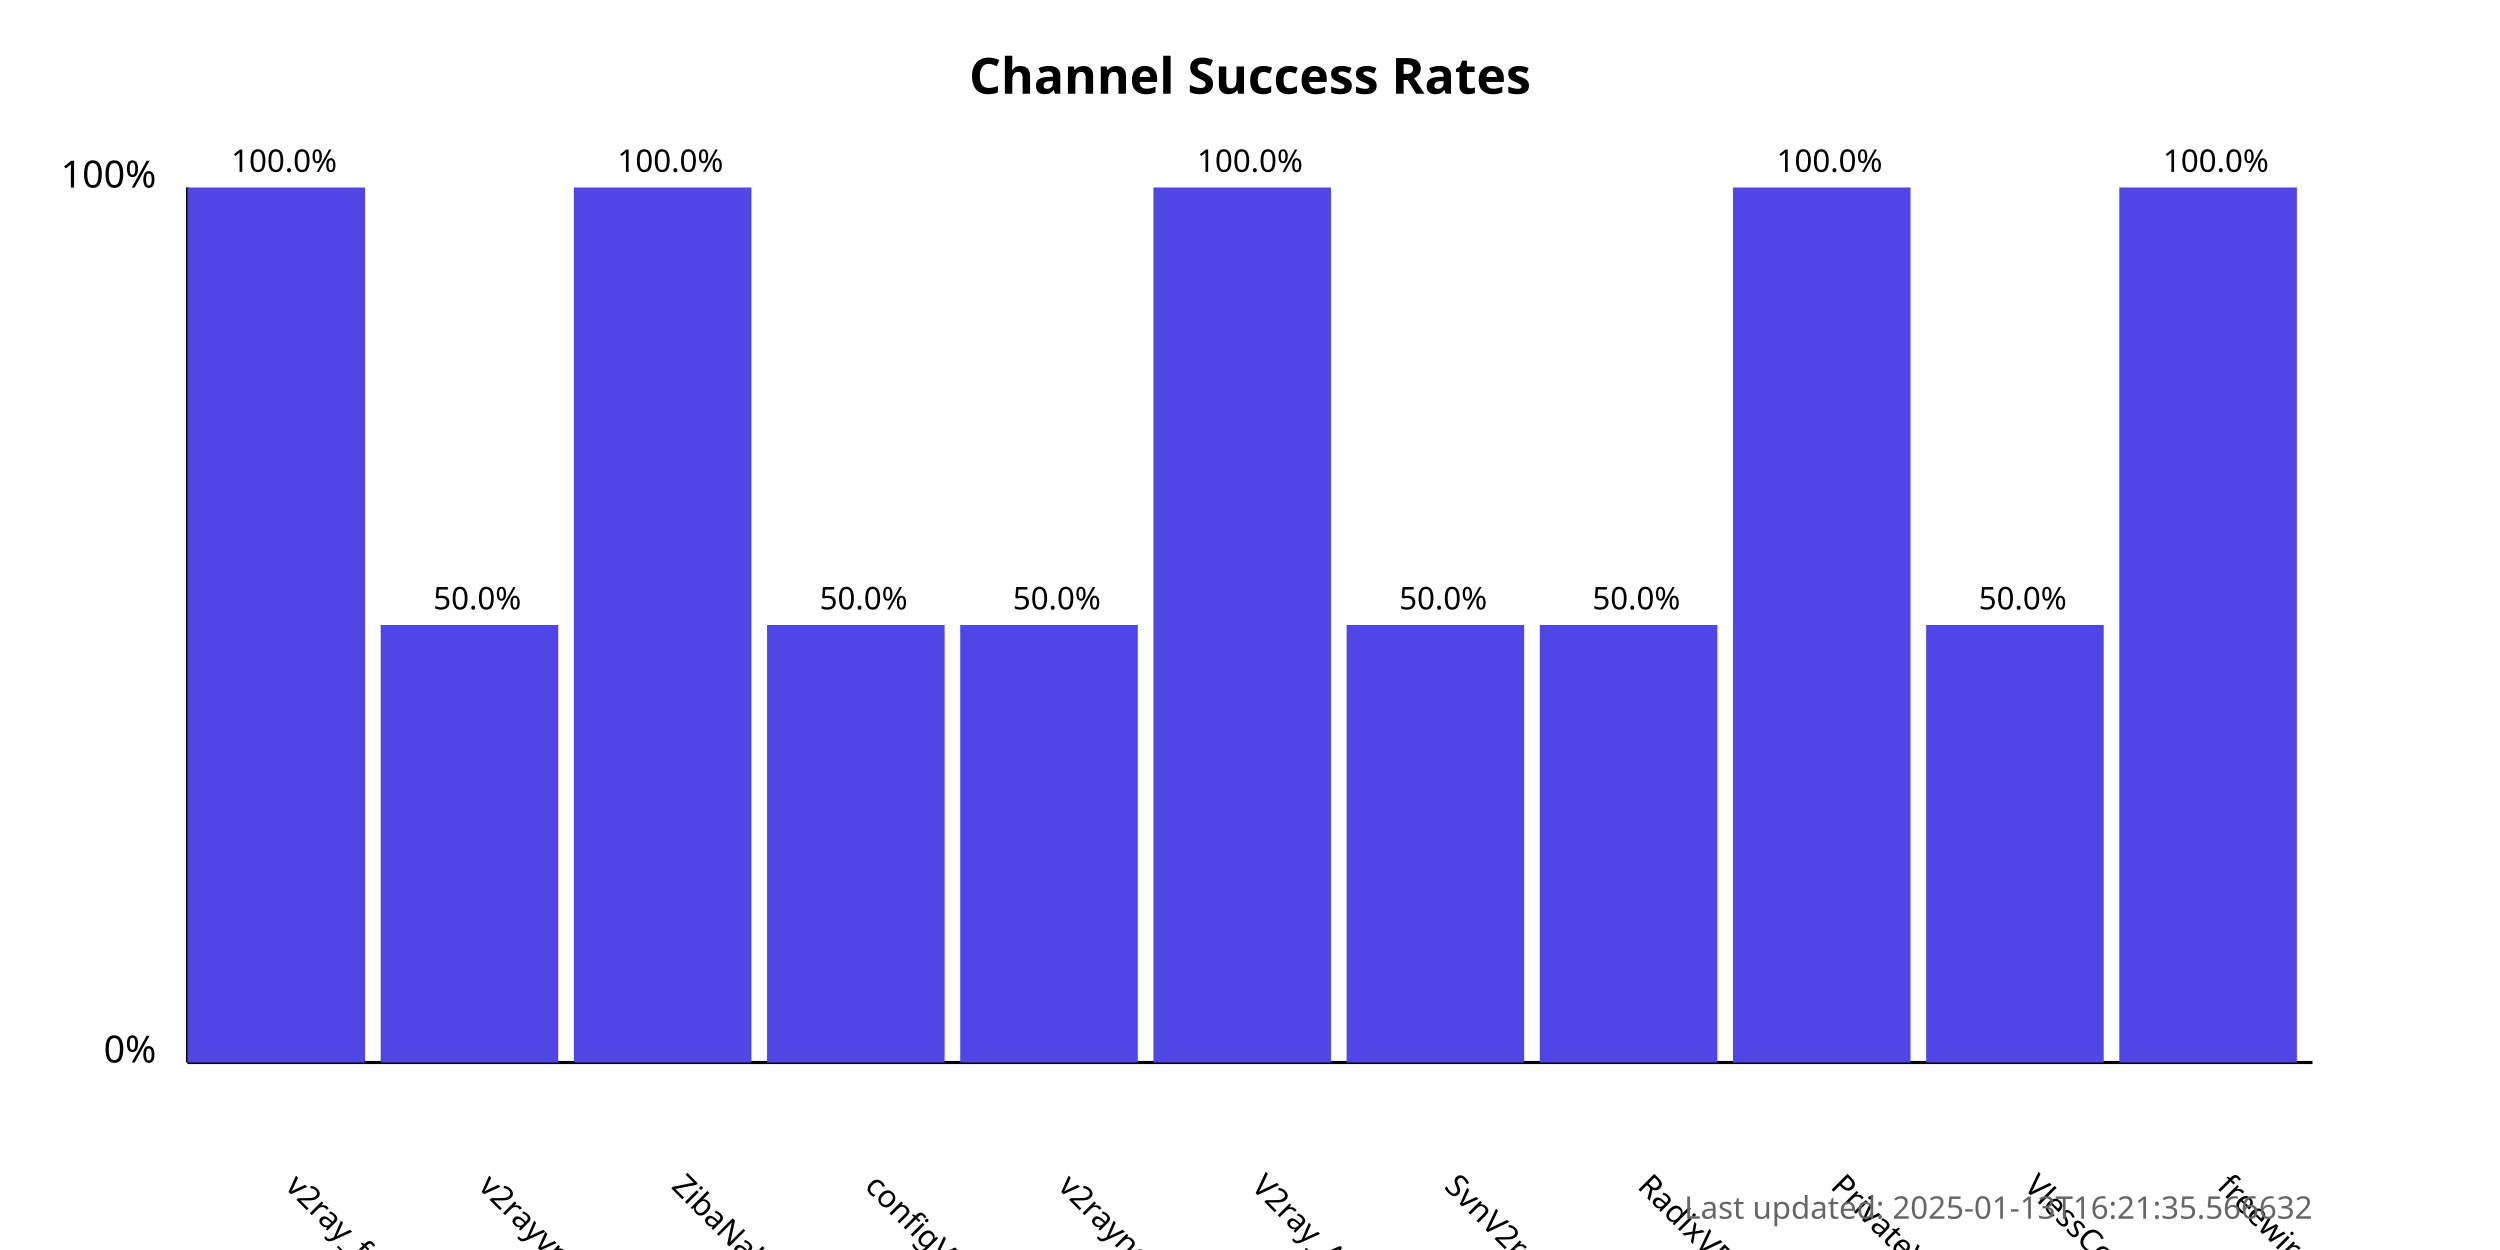
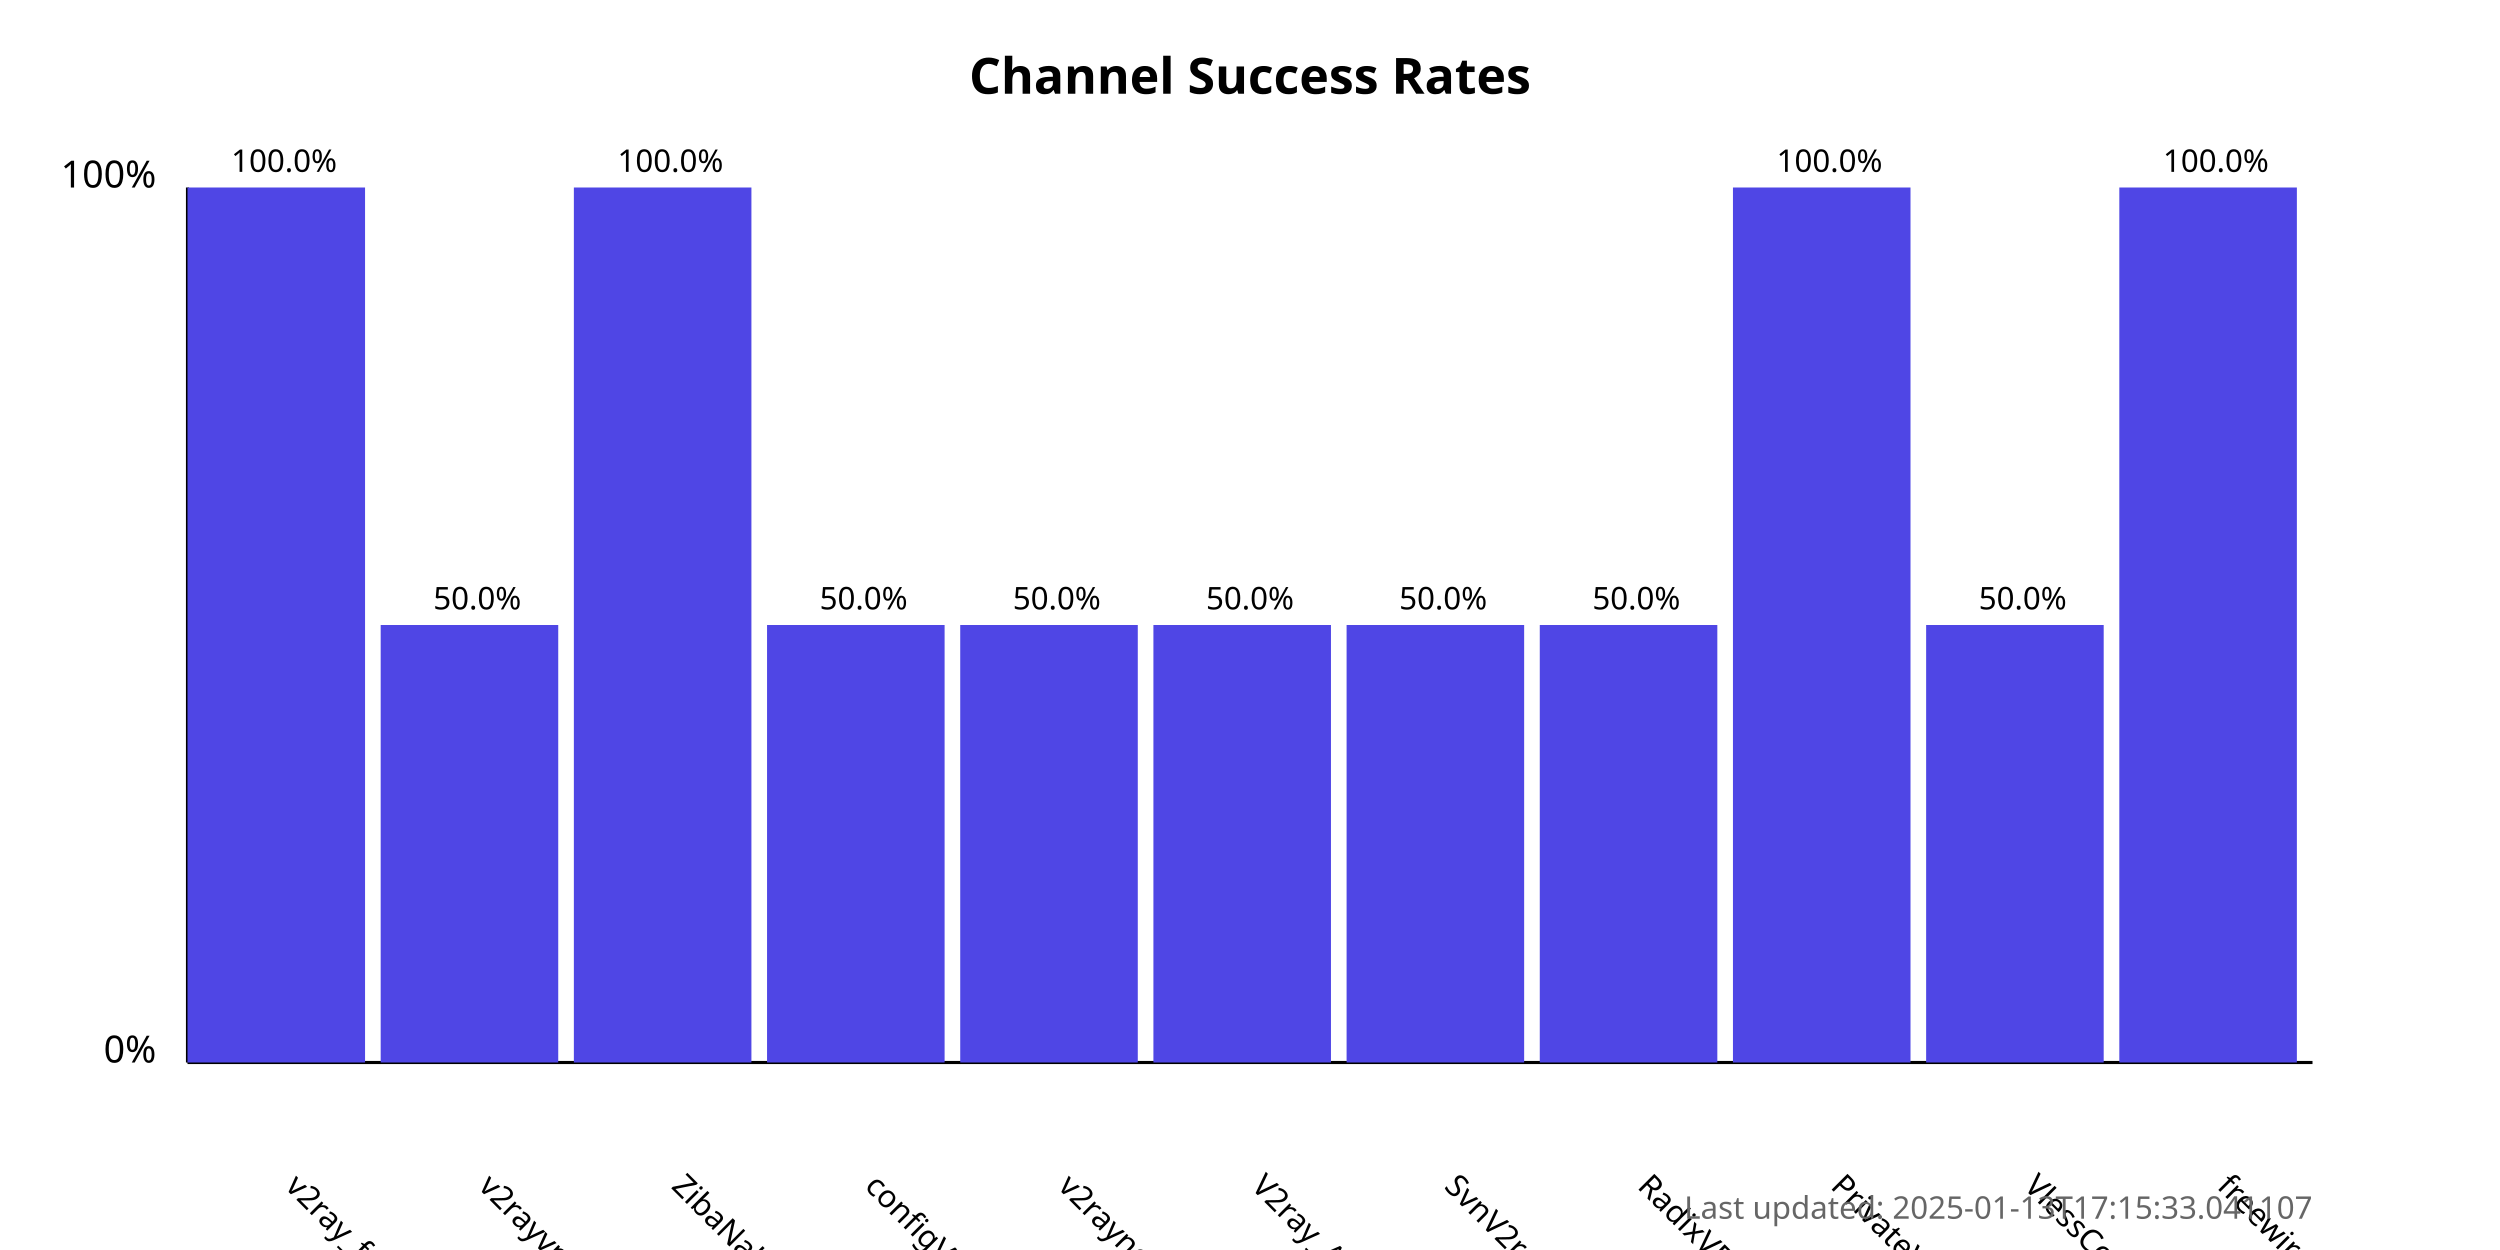
<svg xmlns="http://www.w3.org/2000/svg" width="800" height="400">
  <style>
            .chart-title { font: bold 16px sans-serif; }
            .axis-label { font: 12px sans-serif; }
            .tick-label { font: 10px sans-serif; }
            .bar { fill: #4f46e5; }
            .bar:hover { fill: #6366f1; }
            .timestamp { font: 10px sans-serif; fill: #666; }
        </style>
  <text x="400.0" y="30" text-anchor="middle" class="chart-title">
            Channel Success Rates
        </text>
  <line x1="60" y1="340" x2="60" y2="60" stroke="black" stroke-width="1" />
  <line x1="60" y1="340" x2="740" y2="340" stroke="black" stroke-width="1" />
  <text x="50" y="340" text-anchor="end" class="axis-label">0%</text>
  <text x="50" y="60" text-anchor="end" class="axis-label">100%</text>
  <g>
    <rect x="60" y="60.0" width="56.818" height="280.0" class="bar" />
    <text x="90.909" y="380" transform="rotate(45, 90.90909, 380)" text-anchor="start" class="tick-label">
                v2ray_free_conf
            </text>
    <text x="90.909" y="55.0" text-anchor="middle" class="tick-label">
                100.0%
            </text>
  </g>
  <g>
    <rect x="121.818" y="200.0" width="56.818" height="140.0" class="bar" />
    <text x="152.727" y="380" transform="rotate(45, 152.7273, 380)" text-anchor="start" class="tick-label">
                v2rayvpno
            </text>
    <text x="152.727" y="195.0" text-anchor="middle" class="tick-label">
                50.0%
            </text>
  </g>
  <g>
    <rect x="183.636" y="60.0" width="56.818" height="280.0" class="bar" />
    <text x="214.545" y="380" transform="rotate(45, 214.5455, 380)" text-anchor="start" class="tick-label">
                ZibaNabz
            </text>
    <text x="214.545" y="55.0" text-anchor="middle" class="tick-label">
                100.0%
            </text>
  </g>
  <g>
    <rect x="245.455" y="200.0" width="56.818" height="140.0" class="bar" />
    <text x="276.364" y="380" transform="rotate(45, 276.3636, 380)" text-anchor="start" class="tick-label">
                configV2rayForFree
            </text>
    <text x="276.364" y="195.0" text-anchor="middle" class="tick-label">
                50.0%
            </text>
  </g>
  <g>
    <rect x="307.273" y="200.0" width="56.818" height="140.0" class="bar" />
    <text x="338.182" y="380" transform="rotate(45, 338.1818, 380)" text-anchor="start" class="tick-label">
                v2rayngvpn
            </text>
    <text x="338.182" y="195.0" text-anchor="middle" class="tick-label">
                50.0%
            </text>
  </g>
  <g>
-     <rect x="369.091" y="60.0" width="56.818" height="280.0" class="bar" />
+     <rect x="369.091" y="200.0" width="56.818" height="140.0" class="bar" />
    <text x="400.0" y="380" transform="rotate(45, 400.0, 380)" text-anchor="start" class="tick-label">
                V2ray_Alpha
            </text>
-     <text x="400.0" y="55.0" text-anchor="middle" class="tick-label">
-                 100.0%
+     <text x="400.0" y="195.0" text-anchor="middle" class="tick-label">
+                 50.0%
            </text>
  </g>
  <g>
    <rect x="430.909" y="200.0" width="56.818" height="140.0" class="bar" />
    <text x="461.818" y="380" transform="rotate(45, 461.8182, 380)" text-anchor="start" class="tick-label">
                SvnV2ray
            </text>
    <text x="461.818" y="195.0" text-anchor="middle" class="tick-label">
                50.0%
            </text>
  </g>
  <g>
    <rect x="492.727" y="200.0" width="56.818" height="140.0" class="bar" />
    <text x="523.636" y="380" transform="rotate(45, 523.6364, 380)" text-anchor="start" class="tick-label">
                RadixVPN
            </text>
    <text x="523.636" y="195.0" text-anchor="middle" class="tick-label">
                50.0%
            </text>
  </g>
  <g>
    <rect x="554.545" y="60.0" width="56.818" height="280.0" class="bar" />
    <text x="585.455" y="380" transform="rotate(45, 585.4545, 380)" text-anchor="start" class="tick-label">
                PrivateVPNs
            </text>
    <text x="585.455" y="55.0" text-anchor="middle" class="tick-label">
                100.0%
            </text>
  </g>
  <g>
    <rect x="616.364" y="200.0" width="56.818" height="140.0" class="bar" />
    <text x="647.273" y="380" transform="rotate(45, 647.2727, 380)" text-anchor="start" class="tick-label">
                VlessConfig
            </text>
    <text x="647.273" y="195.0" text-anchor="middle" class="tick-label">
                50.0%
            </text>
  </g>
  <g>
    <rect x="678.182" y="60.0" width="56.818" height="280.0" class="bar" />
    <text x="709.091" y="380" transform="rotate(45, 709.0909, 380)" text-anchor="start" class="tick-label">
                freewireguard
            </text>
    <text x="709.091" y="55.0" text-anchor="middle" class="tick-label">
                100.0%
            </text>
  </g>
  <text x="740" y="390" text-anchor="end" class="timestamp">
-             Last updated: 2025-01-13T16:21:35.566632
+             Last updated: 2025-01-13T17:15:33.041107
        </text>
</svg>
